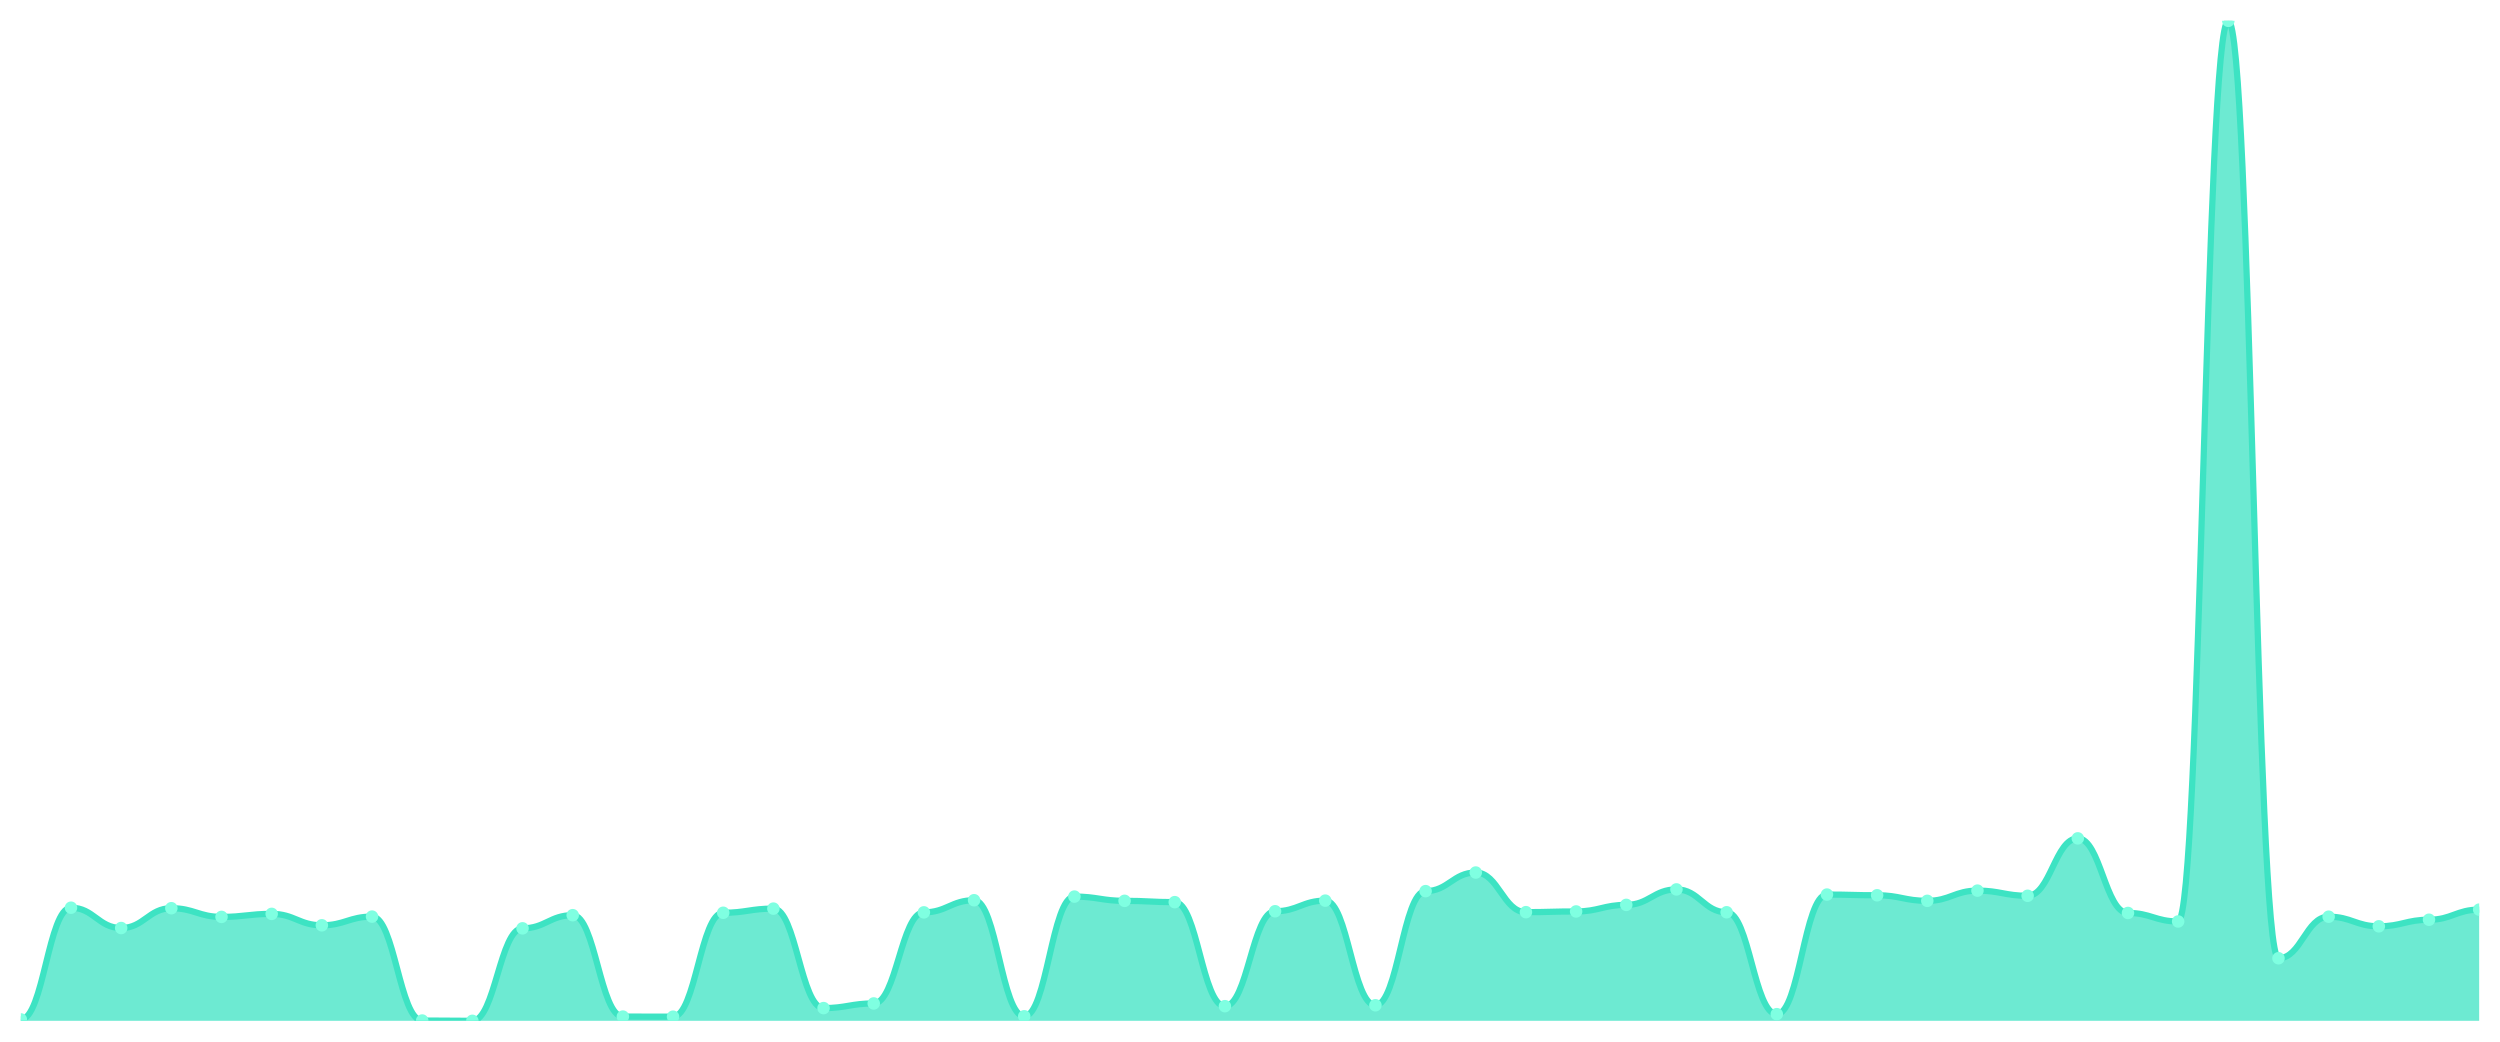
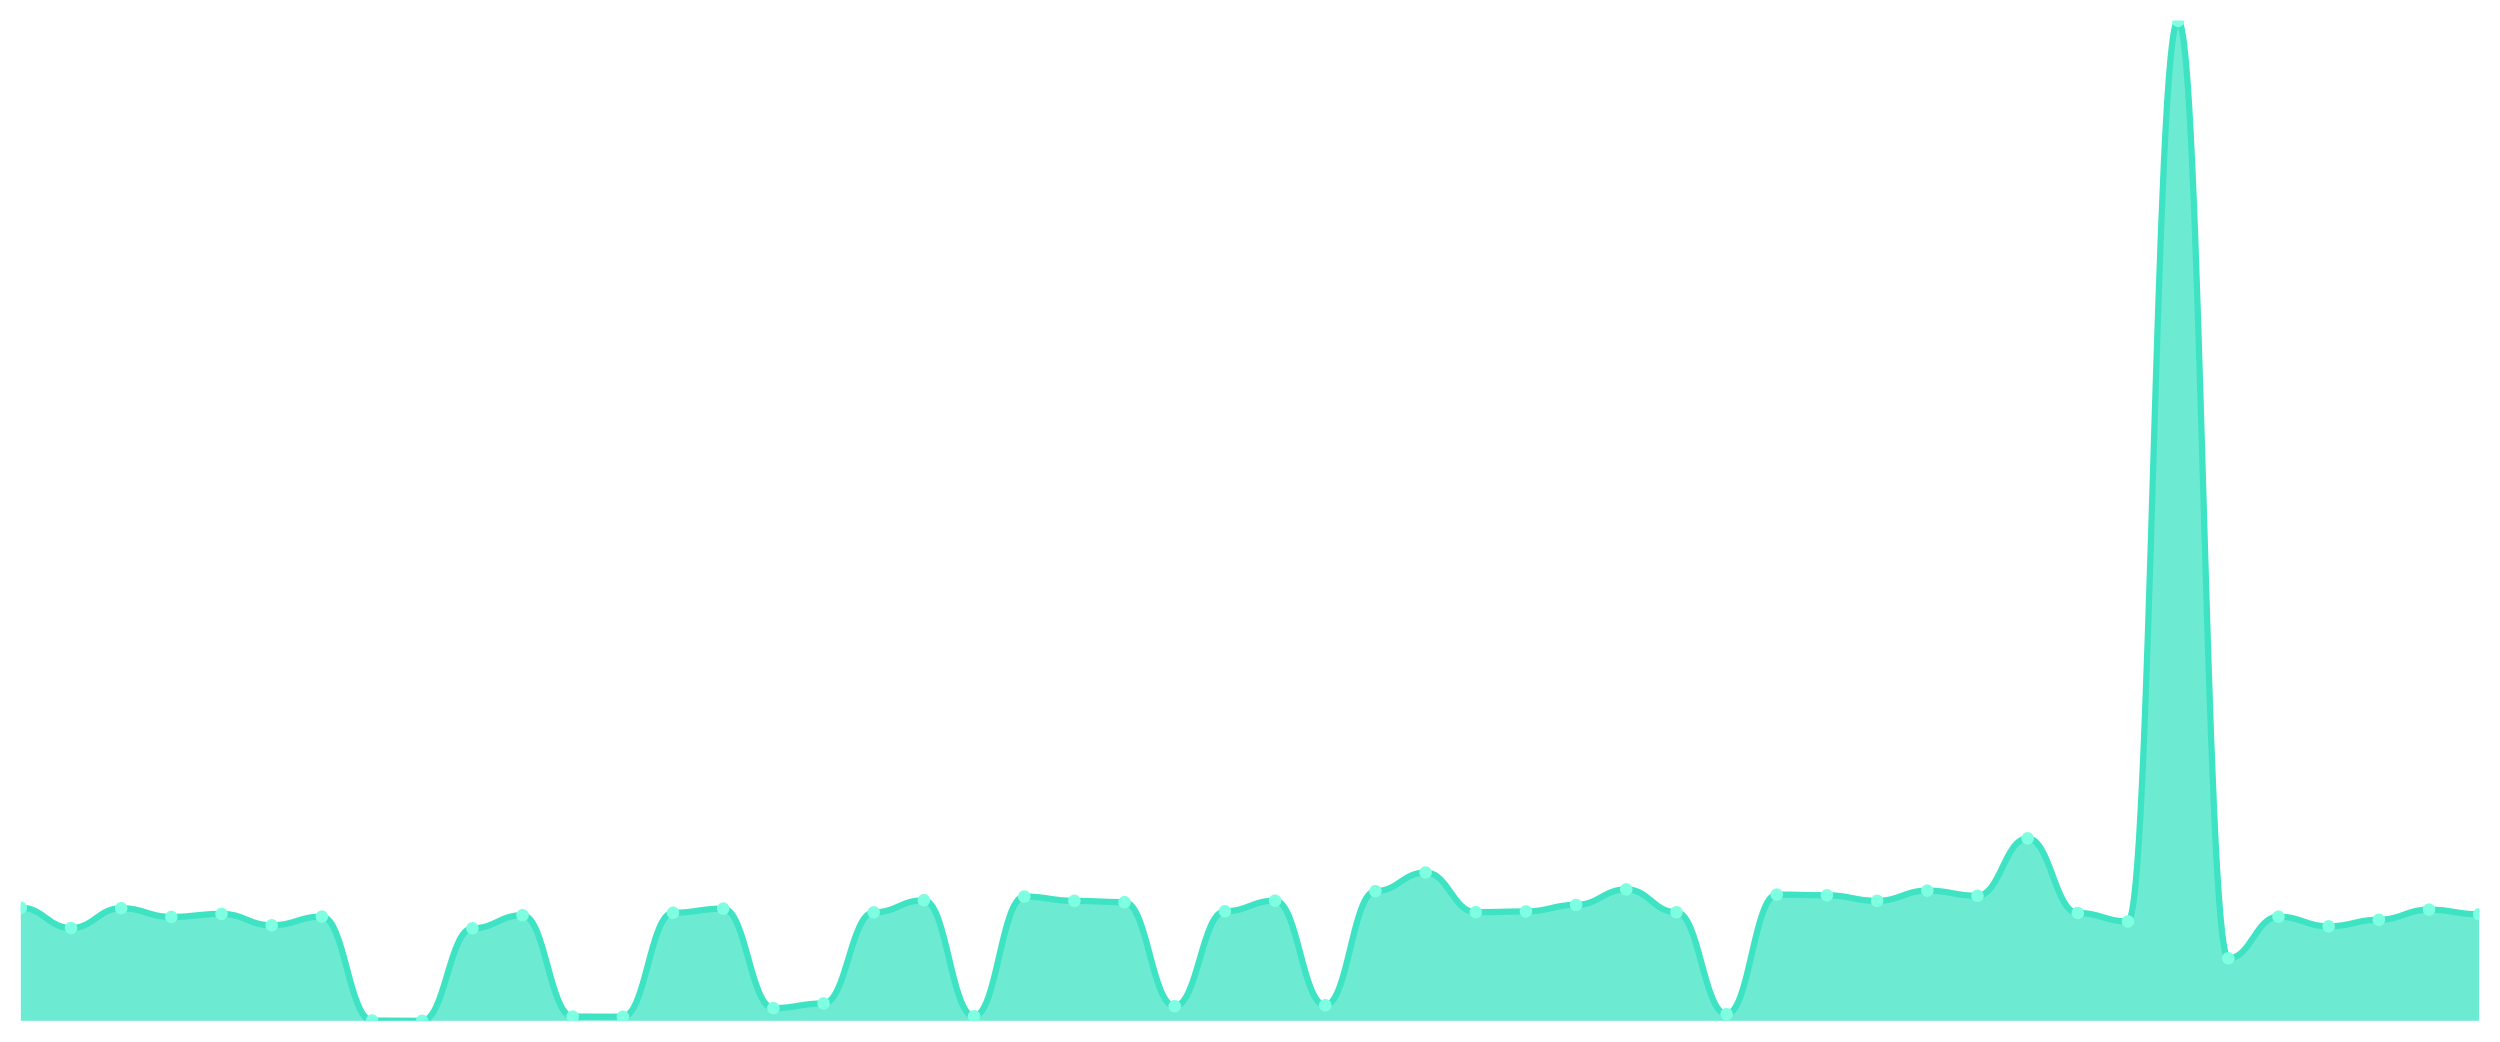
<svg xmlns="http://www.w3.org/2000/svg" viewBox="0 0 1200 500" width="1200" height="500">
  <defs>
    <clipPath id="c">
      <rect x="10" y="10" width="1180" height="480" />
    </clipPath>
  </defs>
  <rect width="1200" height="500" fill="none" />
  <g clip-path="url(#c)">
-     <path d="M 10,490 L 10,489.321 C 20.837,489.321 23.245,435.702 34.082,435.702 C 44.918,435.702 47.327,445.455 58.163,445.455 C 69,445.455 71.408,435.944 82.245,435.944 C 93.082,435.944 95.49,440.117 106.327,440.117 C 117.163,440.117 119.571,438.662 130.408,438.662 C 141.245,438.662 143.653,444.145 154.49,444.145 C 165.327,444.145 167.735,439.972 178.571,439.972 C 189.408,439.972 191.816,489.854 202.653,489.854 C 213.49,489.854 215.898,490 226.735,490 C 237.571,490 239.98,445.6 250.816,445.6 C 261.653,445.6 264.061,439.292 274.898,439.292 C 285.735,439.292 288.143,487.962 298.98,487.962 C 309.816,487.962 312.224,488.011 323.061,488.011 C 333.898,488.011 336.306,438.128 347.143,438.128 C 357.98,438.128 360.388,436.138 371.224,436.138 C 382.061,436.138 384.469,483.886 395.306,483.886 C 406.143,483.886 408.551,481.654 419.388,481.654 C 430.224,481.654 432.633,437.934 443.469,437.934 C 454.306,437.934 456.714,432.111 467.551,432.111 C 478.388,432.111 480.796,487.816 491.633,487.816 C 502.469,487.816 504.878,430.364 515.714,430.364 C 526.551,430.364 528.959,432.402 539.796,432.402 C 550.633,432.402 553.041,433.033 563.878,433.033 C 574.714,433.033 577.122,482.964 587.959,482.964 C 598.796,482.964 601.204,437.4 612.041,437.4 C 622.878,437.4 625.286,432.305 636.122,432.305 C 646.959,432.305 649.367,482.527 660.204,482.527 C 671.041,482.527 673.449,427.744 684.286,427.744 C 695.122,427.744 697.531,418.815 708.367,418.815 C 719.204,418.815 721.612,437.837 732.449,437.837 C 743.286,437.837 745.694,437.497 756.531,437.497 C 767.367,437.497 769.776,434.343 780.612,434.343 C 791.449,434.343 793.857,426.919 804.694,426.919 C 815.531,426.919 817.939,437.885 828.776,437.885 C 839.612,437.885 842.02,486.797 852.857,486.797 C 863.694,486.797 866.102,429.393 876.939,429.393 C 887.776,429.393 890.184,429.733 901.02,429.733 C 911.857,429.733 914.265,432.402 925.102,432.402 C 935.939,432.402 938.347,427.501 949.184,427.501 C 960.02,427.501 962.429,429.976 973.265,429.976 C 984.102,429.976 986.51,402.414 997.347,402.414 C 1008.184,402.414 1010.592,438.225 1021.429,438.225 C 1032.265,438.225 1034.673,442.301 1045.51,442.301 C 1056.347,442.301 1058.755,10 1069.592,10 C 1080.429,10 1082.837,459.964 1093.673,459.964 C 1104.51,459.964 1106.918,440.02 1117.755,440.02 C 1128.592,440.02 1131,444.63 1141.837,444.63 C 1152.673,444.63 1155.082,441.476 1165.918,441.476 C 1176.755,441.476 1179.163,436.624 1190,436.624 L 1190,490 Z" fill="rgba(61,227,195,0.75)" />
-     <path d="M 10,489.321 C 20.837,489.321 23.245,435.702 34.082,435.702 C 44.918,435.702 47.327,445.455 58.163,445.455 C 69,445.455 71.408,435.944 82.245,435.944 C 93.082,435.944 95.49,440.117 106.327,440.117 C 117.163,440.117 119.571,438.662 130.408,438.662 C 141.245,438.662 143.653,444.145 154.49,444.145 C 165.327,444.145 167.735,439.972 178.571,439.972 C 189.408,439.972 191.816,489.854 202.653,489.854 C 213.49,489.854 215.898,490 226.735,490 C 237.571,490 239.98,445.6 250.816,445.6 C 261.653,445.6 264.061,439.292 274.898,439.292 C 285.735,439.292 288.143,487.962 298.98,487.962 C 309.816,487.962 312.224,488.011 323.061,488.011 C 333.898,488.011 336.306,438.128 347.143,438.128 C 357.98,438.128 360.388,436.138 371.224,436.138 C 382.061,436.138 384.469,483.886 395.306,483.886 C 406.143,483.886 408.551,481.654 419.388,481.654 C 430.224,481.654 432.633,437.934 443.469,437.934 C 454.306,437.934 456.714,432.111 467.551,432.111 C 478.388,432.111 480.796,487.816 491.633,487.816 C 502.469,487.816 504.878,430.364 515.714,430.364 C 526.551,430.364 528.959,432.402 539.796,432.402 C 550.633,432.402 553.041,433.033 563.878,433.033 C 574.714,433.033 577.122,482.964 587.959,482.964 C 598.796,482.964 601.204,437.4 612.041,437.4 C 622.878,437.4 625.286,432.305 636.122,432.305 C 646.959,432.305 649.367,482.527 660.204,482.527 C 671.041,482.527 673.449,427.744 684.286,427.744 C 695.122,427.744 697.531,418.815 708.367,418.815 C 719.204,418.815 721.612,437.837 732.449,437.837 C 743.286,437.837 745.694,437.497 756.531,437.497 C 767.367,437.497 769.776,434.343 780.612,434.343 C 791.449,434.343 793.857,426.919 804.694,426.919 C 815.531,426.919 817.939,437.885 828.776,437.885 C 839.612,437.885 842.02,486.797 852.857,486.797 C 863.694,486.797 866.102,429.393 876.939,429.393 C 887.776,429.393 890.184,429.733 901.02,429.733 C 911.857,429.733 914.265,432.402 925.102,432.402 C 935.939,432.402 938.347,427.501 949.184,427.501 C 960.02,427.501 962.429,429.976 973.265,429.976 C 984.102,429.976 986.51,402.414 997.347,402.414 C 1008.184,402.414 1010.592,438.225 1021.429,438.225 C 1032.265,438.225 1034.673,442.301 1045.51,442.301 C 1056.347,442.301 1058.755,10 1069.592,10 C 1080.429,10 1082.837,459.964 1093.673,459.964 C 1104.51,459.964 1106.918,440.02 1117.755,440.02 C 1128.592,440.02 1131,444.63 1141.837,444.63 C 1152.673,444.63 1155.082,441.476 1165.918,441.476 C 1176.755,441.476 1179.163,436.624 1190,436.624" fill="none" stroke="#3de3c3" stroke-width="3" stroke-linecap="round" stroke-linejoin="round" />
-     <circle cx="10" cy="489.321" r="3" fill="#7fffe1" />
-     <circle cx="34.082" cy="435.702" r="3" fill="#7fffe1" />
-     <circle cx="58.163" cy="445.455" r="3" fill="#7fffe1" />
-     <circle cx="82.245" cy="435.944" r="3" fill="#7fffe1" />
-     <circle cx="106.327" cy="440.117" r="3" fill="#7fffe1" />
-     <circle cx="130.408" cy="438.662" r="3" fill="#7fffe1" />
-     <circle cx="154.49" cy="444.145" r="3" fill="#7fffe1" />
-     <circle cx="178.571" cy="439.972" r="3" fill="#7fffe1" />
-     <circle cx="202.653" cy="489.854" r="3" fill="#7fffe1" />
-     <circle cx="226.735" cy="490" r="3" fill="#7fffe1" />
-     <circle cx="250.816" cy="445.6" r="3" fill="#7fffe1" />
-     <circle cx="274.898" cy="439.292" r="3" fill="#7fffe1" />
-     <circle cx="298.98" cy="487.962" r="3" fill="#7fffe1" />
-     <circle cx="323.061" cy="488.011" r="3" fill="#7fffe1" />
-     <circle cx="347.143" cy="438.128" r="3" fill="#7fffe1" />
-     <circle cx="371.224" cy="436.138" r="3" fill="#7fffe1" />
-     <circle cx="395.306" cy="483.886" r="3" fill="#7fffe1" />
-     <circle cx="419.388" cy="481.654" r="3" fill="#7fffe1" />
-     <circle cx="443.469" cy="437.934" r="3" fill="#7fffe1" />
-     <circle cx="467.551" cy="432.111" r="3" fill="#7fffe1" />
-     <circle cx="491.633" cy="487.816" r="3" fill="#7fffe1" />
-     <circle cx="515.714" cy="430.364" r="3" fill="#7fffe1" />
-     <circle cx="539.796" cy="432.402" r="3" fill="#7fffe1" />
-     <circle cx="563.878" cy="433.033" r="3" fill="#7fffe1" />
-     <circle cx="587.959" cy="482.964" r="3" fill="#7fffe1" />
-     <circle cx="612.041" cy="437.4" r="3" fill="#7fffe1" />
-     <circle cx="636.122" cy="432.305" r="3" fill="#7fffe1" />
-     <circle cx="660.204" cy="482.527" r="3" fill="#7fffe1" />
-     <circle cx="684.286" cy="427.744" r="3" fill="#7fffe1" />
-     <circle cx="708.367" cy="418.815" r="3" fill="#7fffe1" />
-     <circle cx="732.449" cy="437.837" r="3" fill="#7fffe1" />
-     <circle cx="756.531" cy="437.497" r="3" fill="#7fffe1" />
-     <circle cx="780.612" cy="434.343" r="3" fill="#7fffe1" />
-     <circle cx="804.694" cy="426.919" r="3" fill="#7fffe1" />
-     <circle cx="828.776" cy="437.885" r="3" fill="#7fffe1" />
-     <circle cx="852.857" cy="486.797" r="3" fill="#7fffe1" />
-     <circle cx="876.939" cy="429.393" r="3" fill="#7fffe1" />
-     <circle cx="901.02" cy="429.733" r="3" fill="#7fffe1" />
-     <circle cx="925.102" cy="432.402" r="3" fill="#7fffe1" />
-     <circle cx="949.184" cy="427.501" r="3" fill="#7fffe1" />
-     <circle cx="973.265" cy="429.976" r="3" fill="#7fffe1" />
-     <circle cx="997.347" cy="402.414" r="3" fill="#7fffe1" />
-     <circle cx="1021.429" cy="438.225" r="3" fill="#7fffe1" />
-     <circle cx="1045.51" cy="442.301" r="3" fill="#7fffe1" />
-     <circle cx="1069.592" cy="10" r="3" fill="#7fffe1" />
-     <circle cx="1093.673" cy="459.964" r="3" fill="#7fffe1" />
-     <circle cx="1117.755" cy="440.02" r="3" fill="#7fffe1" />
-     <circle cx="1141.837" cy="444.63" r="3" fill="#7fffe1" />
-     <circle cx="1165.918" cy="441.476" r="3" fill="#7fffe1" />
-     <circle cx="1190" cy="436.624" r="3" fill="#7fffe1" />
+     <path d="M 10,490 L 10,435.702 C 20.837,435.702 23.245,445.455 34.082,445.455 C 44.918,445.455 47.327,435.944 58.163,435.944 C 69,435.944 71.408,440.117 82.245,440.117 C 93.082,440.117 95.49,438.662 106.327,438.662 C 117.163,438.662 119.571,444.145 130.408,444.145 C 141.245,444.145 143.653,439.972 154.49,439.972 C 165.327,439.972 167.735,489.854 178.571,489.854 C 189.408,489.854 191.816,490 202.653,490 C 213.49,490 215.898,445.6 226.735,445.6 C 237.571,445.6 239.98,439.292 250.816,439.292 C 261.653,439.292 264.061,487.962 274.898,487.962 C 285.735,487.962 288.143,488.011 298.98,488.011 C 309.816,488.011 312.224,438.128 323.061,438.128 C 333.898,438.128 336.306,436.138 347.143,436.138 C 357.98,436.138 360.388,483.886 371.224,483.886 C 382.061,483.886 384.469,481.654 395.306,481.654 C 406.143,481.654 408.551,437.934 419.388,437.934 C 430.224,437.934 432.633,432.111 443.469,432.111 C 454.306,432.111 456.714,487.816 467.551,487.816 C 478.388,487.816 480.796,430.364 491.633,430.364 C 502.469,430.364 504.878,432.402 515.714,432.402 C 526.551,432.402 528.959,433.033 539.796,433.033 C 550.633,433.033 553.041,482.964 563.878,482.964 C 574.714,482.964 577.122,437.4 587.959,437.4 C 598.796,437.4 601.204,432.305 612.041,432.305 C 622.878,432.305 625.286,482.527 636.122,482.527 C 646.959,482.527 649.367,427.744 660.204,427.744 C 671.041,427.744 673.449,418.815 684.286,418.815 C 695.122,418.815 697.531,437.837 708.367,437.837 C 719.204,437.837 721.612,437.497 732.449,437.497 C 743.286,437.497 745.694,434.343 756.531,434.343 C 767.367,434.343 769.776,426.919 780.612,426.919 C 791.449,426.919 793.857,437.885 804.694,437.885 C 815.531,437.885 817.939,486.797 828.776,486.797 C 839.612,486.797 842.02,429.393 852.857,429.393 C 863.694,429.393 866.102,429.733 876.939,429.733 C 887.776,429.733 890.184,432.402 901.02,432.402 C 911.857,432.402 914.265,427.501 925.102,427.501 C 935.939,427.501 938.347,429.976 949.184,429.976 C 960.02,429.976 962.429,402.414 973.265,402.414 C 984.102,402.414 986.51,438.225 997.347,438.225 C 1008.184,438.225 1010.592,442.301 1021.429,442.301 C 1032.265,442.301 1034.673,10 1045.51,10 C 1056.347,10 1058.755,459.964 1069.592,459.964 C 1080.429,459.964 1082.837,440.02 1093.673,440.02 C 1104.51,440.02 1106.918,444.63 1117.755,444.63 C 1128.592,444.63 1131,441.476 1141.837,441.476 C 1152.673,441.476 1155.082,436.624 1165.918,436.624 C 1176.755,436.624 1179.163,438.856 1190,438.856 L 1190,490 Z" fill="rgba(61,227,195,0.75)" />
+     <path d="M 10,435.702 C 20.837,435.702 23.245,445.455 34.082,445.455 C 44.918,445.455 47.327,435.944 58.163,435.944 C 69,435.944 71.408,440.117 82.245,440.117 C 93.082,440.117 95.49,438.662 106.327,438.662 C 117.163,438.662 119.571,444.145 130.408,444.145 C 141.245,444.145 143.653,439.972 154.49,439.972 C 165.327,439.972 167.735,489.854 178.571,489.854 C 189.408,489.854 191.816,490 202.653,490 C 213.49,490 215.898,445.6 226.735,445.6 C 237.571,445.6 239.98,439.292 250.816,439.292 C 261.653,439.292 264.061,487.962 274.898,487.962 C 285.735,487.962 288.143,488.011 298.98,488.011 C 309.816,488.011 312.224,438.128 323.061,438.128 C 333.898,438.128 336.306,436.138 347.143,436.138 C 357.98,436.138 360.388,483.886 371.224,483.886 C 382.061,483.886 384.469,481.654 395.306,481.654 C 406.143,481.654 408.551,437.934 419.388,437.934 C 430.224,437.934 432.633,432.111 443.469,432.111 C 454.306,432.111 456.714,487.816 467.551,487.816 C 478.388,487.816 480.796,430.364 491.633,430.364 C 502.469,430.364 504.878,432.402 515.714,432.402 C 526.551,432.402 528.959,433.033 539.796,433.033 C 550.633,433.033 553.041,482.964 563.878,482.964 C 574.714,482.964 577.122,437.4 587.959,437.4 C 598.796,437.4 601.204,432.305 612.041,432.305 C 622.878,432.305 625.286,482.527 636.122,482.527 C 646.959,482.527 649.367,427.744 660.204,427.744 C 671.041,427.744 673.449,418.815 684.286,418.815 C 695.122,418.815 697.531,437.837 708.367,437.837 C 719.204,437.837 721.612,437.497 732.449,437.497 C 743.286,437.497 745.694,434.343 756.531,434.343 C 767.367,434.343 769.776,426.919 780.612,426.919 C 791.449,426.919 793.857,437.885 804.694,437.885 C 815.531,437.885 817.939,486.797 828.776,486.797 C 839.612,486.797 842.02,429.393 852.857,429.393 C 863.694,429.393 866.102,429.733 876.939,429.733 C 887.776,429.733 890.184,432.402 901.02,432.402 C 911.857,432.402 914.265,427.501 925.102,427.501 C 935.939,427.501 938.347,429.976 949.184,429.976 C 960.02,429.976 962.429,402.414 973.265,402.414 C 984.102,402.414 986.51,438.225 997.347,438.225 C 1008.184,438.225 1010.592,442.301 1021.429,442.301 C 1032.265,442.301 1034.673,10 1045.51,10 C 1056.347,10 1058.755,459.964 1069.592,459.964 C 1080.429,459.964 1082.837,440.02 1093.673,440.02 C 1104.51,440.02 1106.918,444.63 1117.755,444.63 C 1128.592,444.63 1131,441.476 1141.837,441.476 C 1152.673,441.476 1155.082,436.624 1165.918,436.624 C 1176.755,436.624 1179.163,438.856 1190,438.856" fill="none" stroke="#3de3c3" stroke-width="3" stroke-linecap="round" stroke-linejoin="round" />
+     <circle cx="10" cy="435.702" r="3" fill="#7fffe1" />
+     <circle cx="34.082" cy="445.455" r="3" fill="#7fffe1" />
+     <circle cx="58.163" cy="435.944" r="3" fill="#7fffe1" />
+     <circle cx="82.245" cy="440.117" r="3" fill="#7fffe1" />
+     <circle cx="106.327" cy="438.662" r="3" fill="#7fffe1" />
+     <circle cx="130.408" cy="444.145" r="3" fill="#7fffe1" />
+     <circle cx="154.49" cy="439.972" r="3" fill="#7fffe1" />
+     <circle cx="178.571" cy="489.854" r="3" fill="#7fffe1" />
+     <circle cx="202.653" cy="490" r="3" fill="#7fffe1" />
+     <circle cx="226.735" cy="445.6" r="3" fill="#7fffe1" />
+     <circle cx="250.816" cy="439.292" r="3" fill="#7fffe1" />
+     <circle cx="274.898" cy="487.962" r="3" fill="#7fffe1" />
+     <circle cx="298.98" cy="488.011" r="3" fill="#7fffe1" />
+     <circle cx="323.061" cy="438.128" r="3" fill="#7fffe1" />
+     <circle cx="347.143" cy="436.138" r="3" fill="#7fffe1" />
+     <circle cx="371.224" cy="483.886" r="3" fill="#7fffe1" />
+     <circle cx="395.306" cy="481.654" r="3" fill="#7fffe1" />
+     <circle cx="419.388" cy="437.934" r="3" fill="#7fffe1" />
+     <circle cx="443.469" cy="432.111" r="3" fill="#7fffe1" />
+     <circle cx="467.551" cy="487.816" r="3" fill="#7fffe1" />
+     <circle cx="491.633" cy="430.364" r="3" fill="#7fffe1" />
+     <circle cx="515.714" cy="432.402" r="3" fill="#7fffe1" />
+     <circle cx="539.796" cy="433.033" r="3" fill="#7fffe1" />
+     <circle cx="563.878" cy="482.964" r="3" fill="#7fffe1" />
+     <circle cx="587.959" cy="437.4" r="3" fill="#7fffe1" />
+     <circle cx="612.041" cy="432.305" r="3" fill="#7fffe1" />
+     <circle cx="636.122" cy="482.527" r="3" fill="#7fffe1" />
+     <circle cx="660.204" cy="427.744" r="3" fill="#7fffe1" />
+     <circle cx="684.286" cy="418.815" r="3" fill="#7fffe1" />
+     <circle cx="708.367" cy="437.837" r="3" fill="#7fffe1" />
+     <circle cx="732.449" cy="437.497" r="3" fill="#7fffe1" />
+     <circle cx="756.531" cy="434.343" r="3" fill="#7fffe1" />
+     <circle cx="780.612" cy="426.919" r="3" fill="#7fffe1" />
+     <circle cx="804.694" cy="437.885" r="3" fill="#7fffe1" />
+     <circle cx="828.776" cy="486.797" r="3" fill="#7fffe1" />
+     <circle cx="852.857" cy="429.393" r="3" fill="#7fffe1" />
+     <circle cx="876.939" cy="429.733" r="3" fill="#7fffe1" />
+     <circle cx="901.02" cy="432.402" r="3" fill="#7fffe1" />
+     <circle cx="925.102" cy="427.501" r="3" fill="#7fffe1" />
+     <circle cx="949.184" cy="429.976" r="3" fill="#7fffe1" />
+     <circle cx="973.265" cy="402.414" r="3" fill="#7fffe1" />
+     <circle cx="997.347" cy="438.225" r="3" fill="#7fffe1" />
+     <circle cx="1021.429" cy="442.301" r="3" fill="#7fffe1" />
+     <circle cx="1045.51" cy="10" r="3" fill="#7fffe1" />
+     <circle cx="1069.592" cy="459.964" r="3" fill="#7fffe1" />
+     <circle cx="1093.673" cy="440.02" r="3" fill="#7fffe1" />
+     <circle cx="1117.755" cy="444.63" r="3" fill="#7fffe1" />
+     <circle cx="1141.837" cy="441.476" r="3" fill="#7fffe1" />
+     <circle cx="1165.918" cy="436.624" r="3" fill="#7fffe1" />
+     <circle cx="1190" cy="438.856" r="3" fill="#7fffe1" />
  </g>
</svg>
